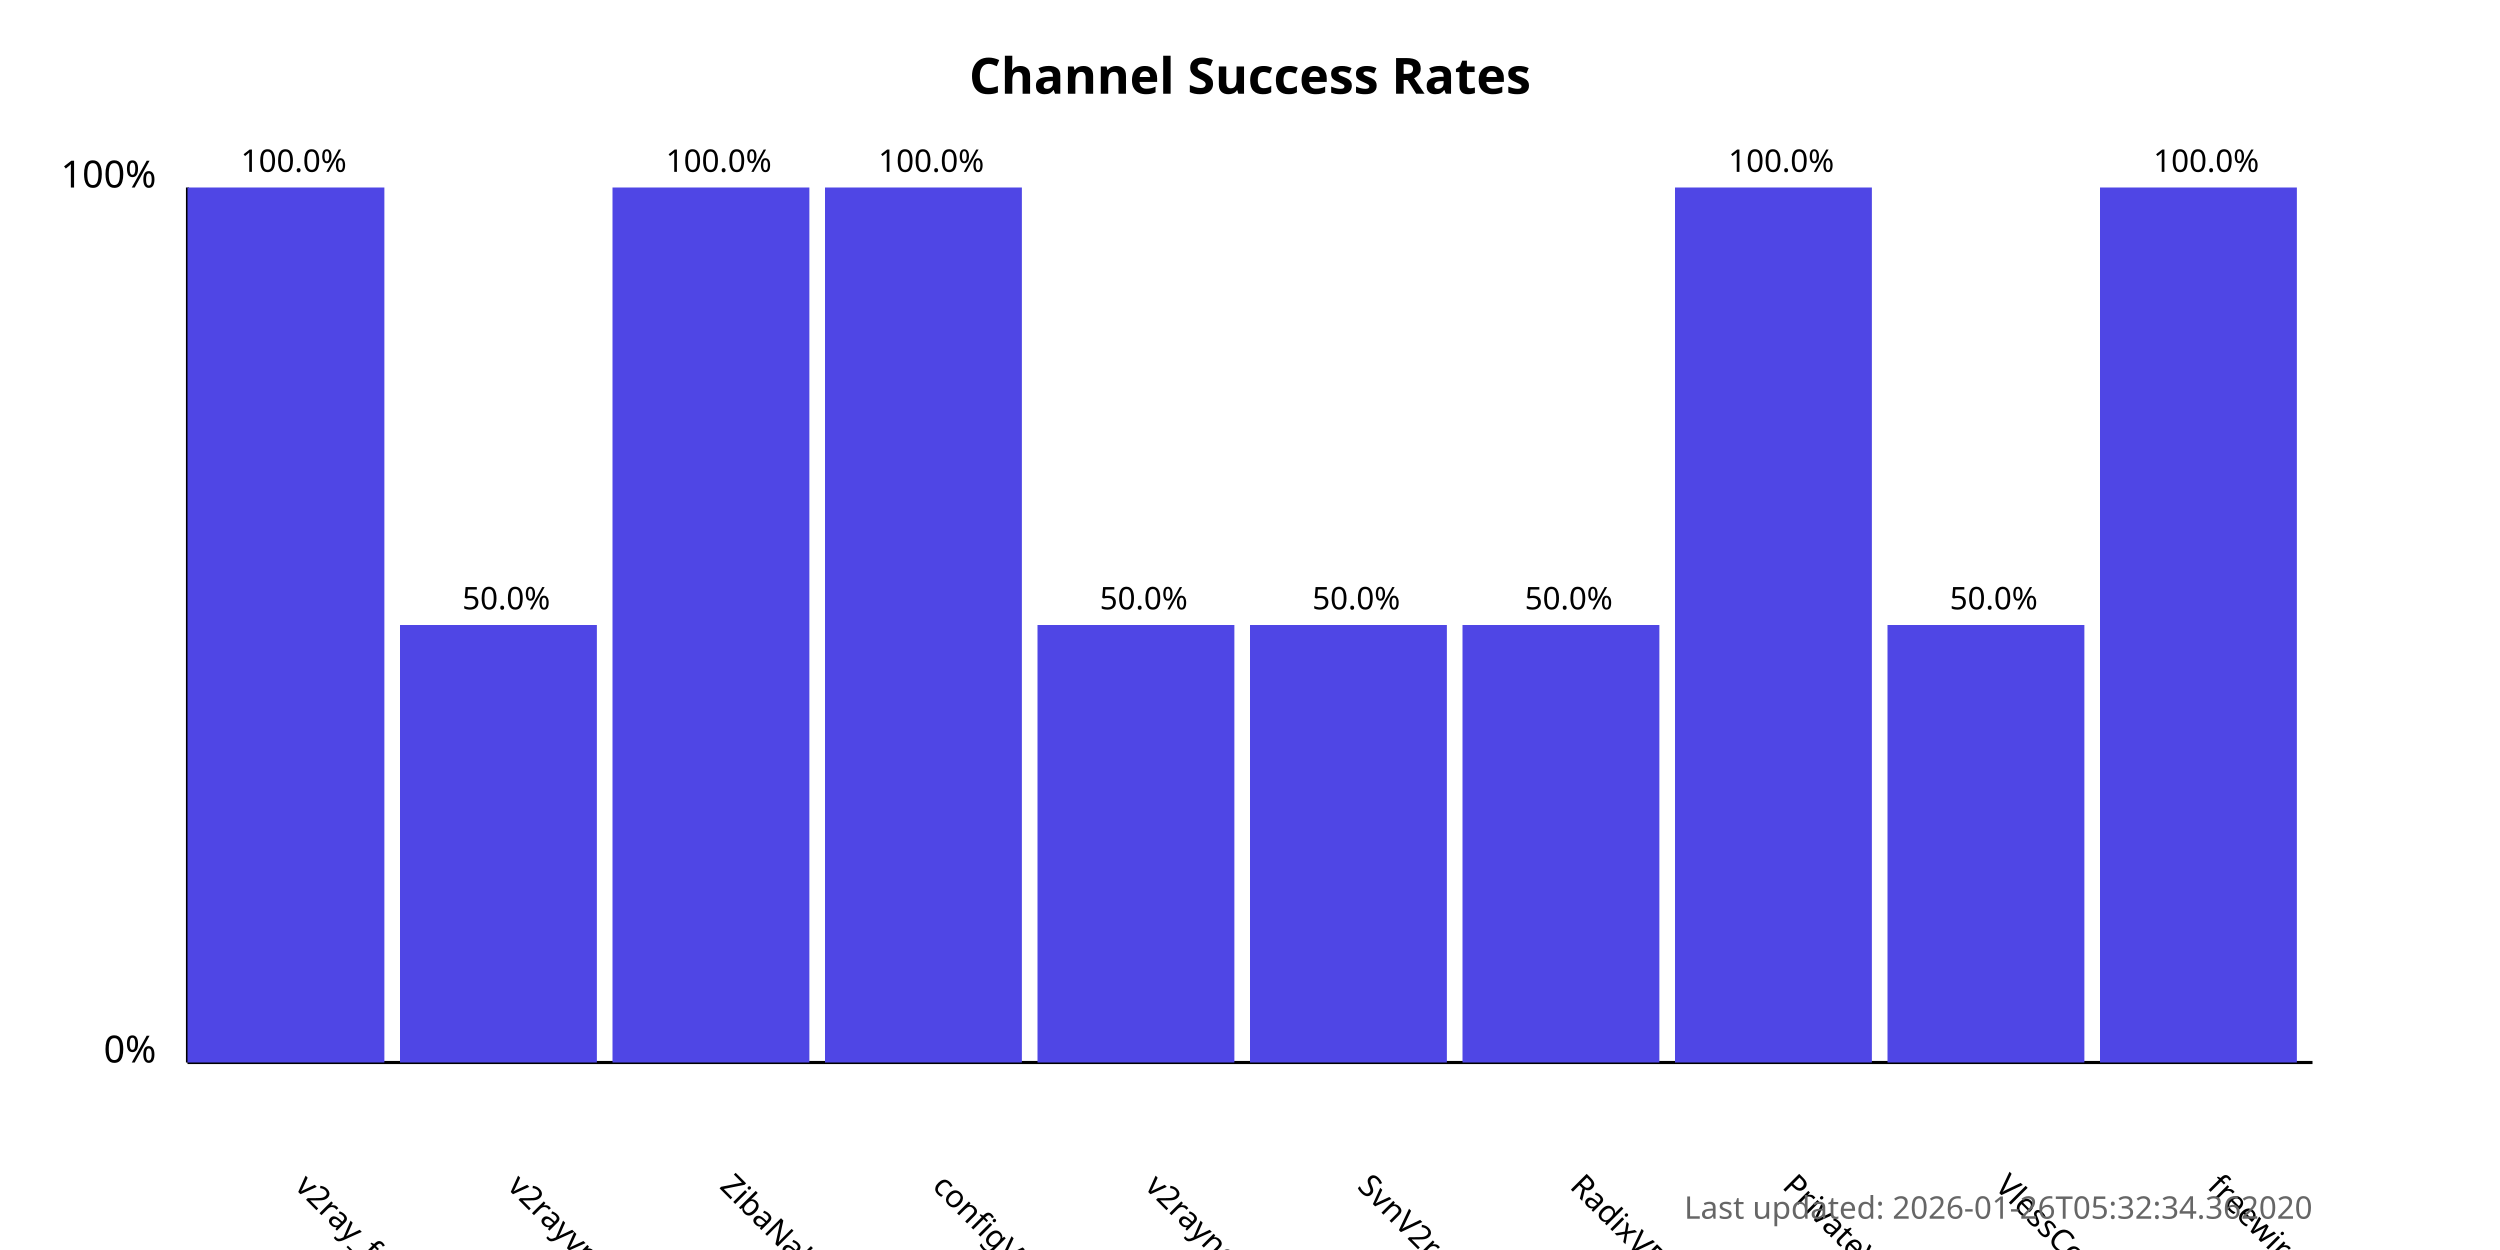
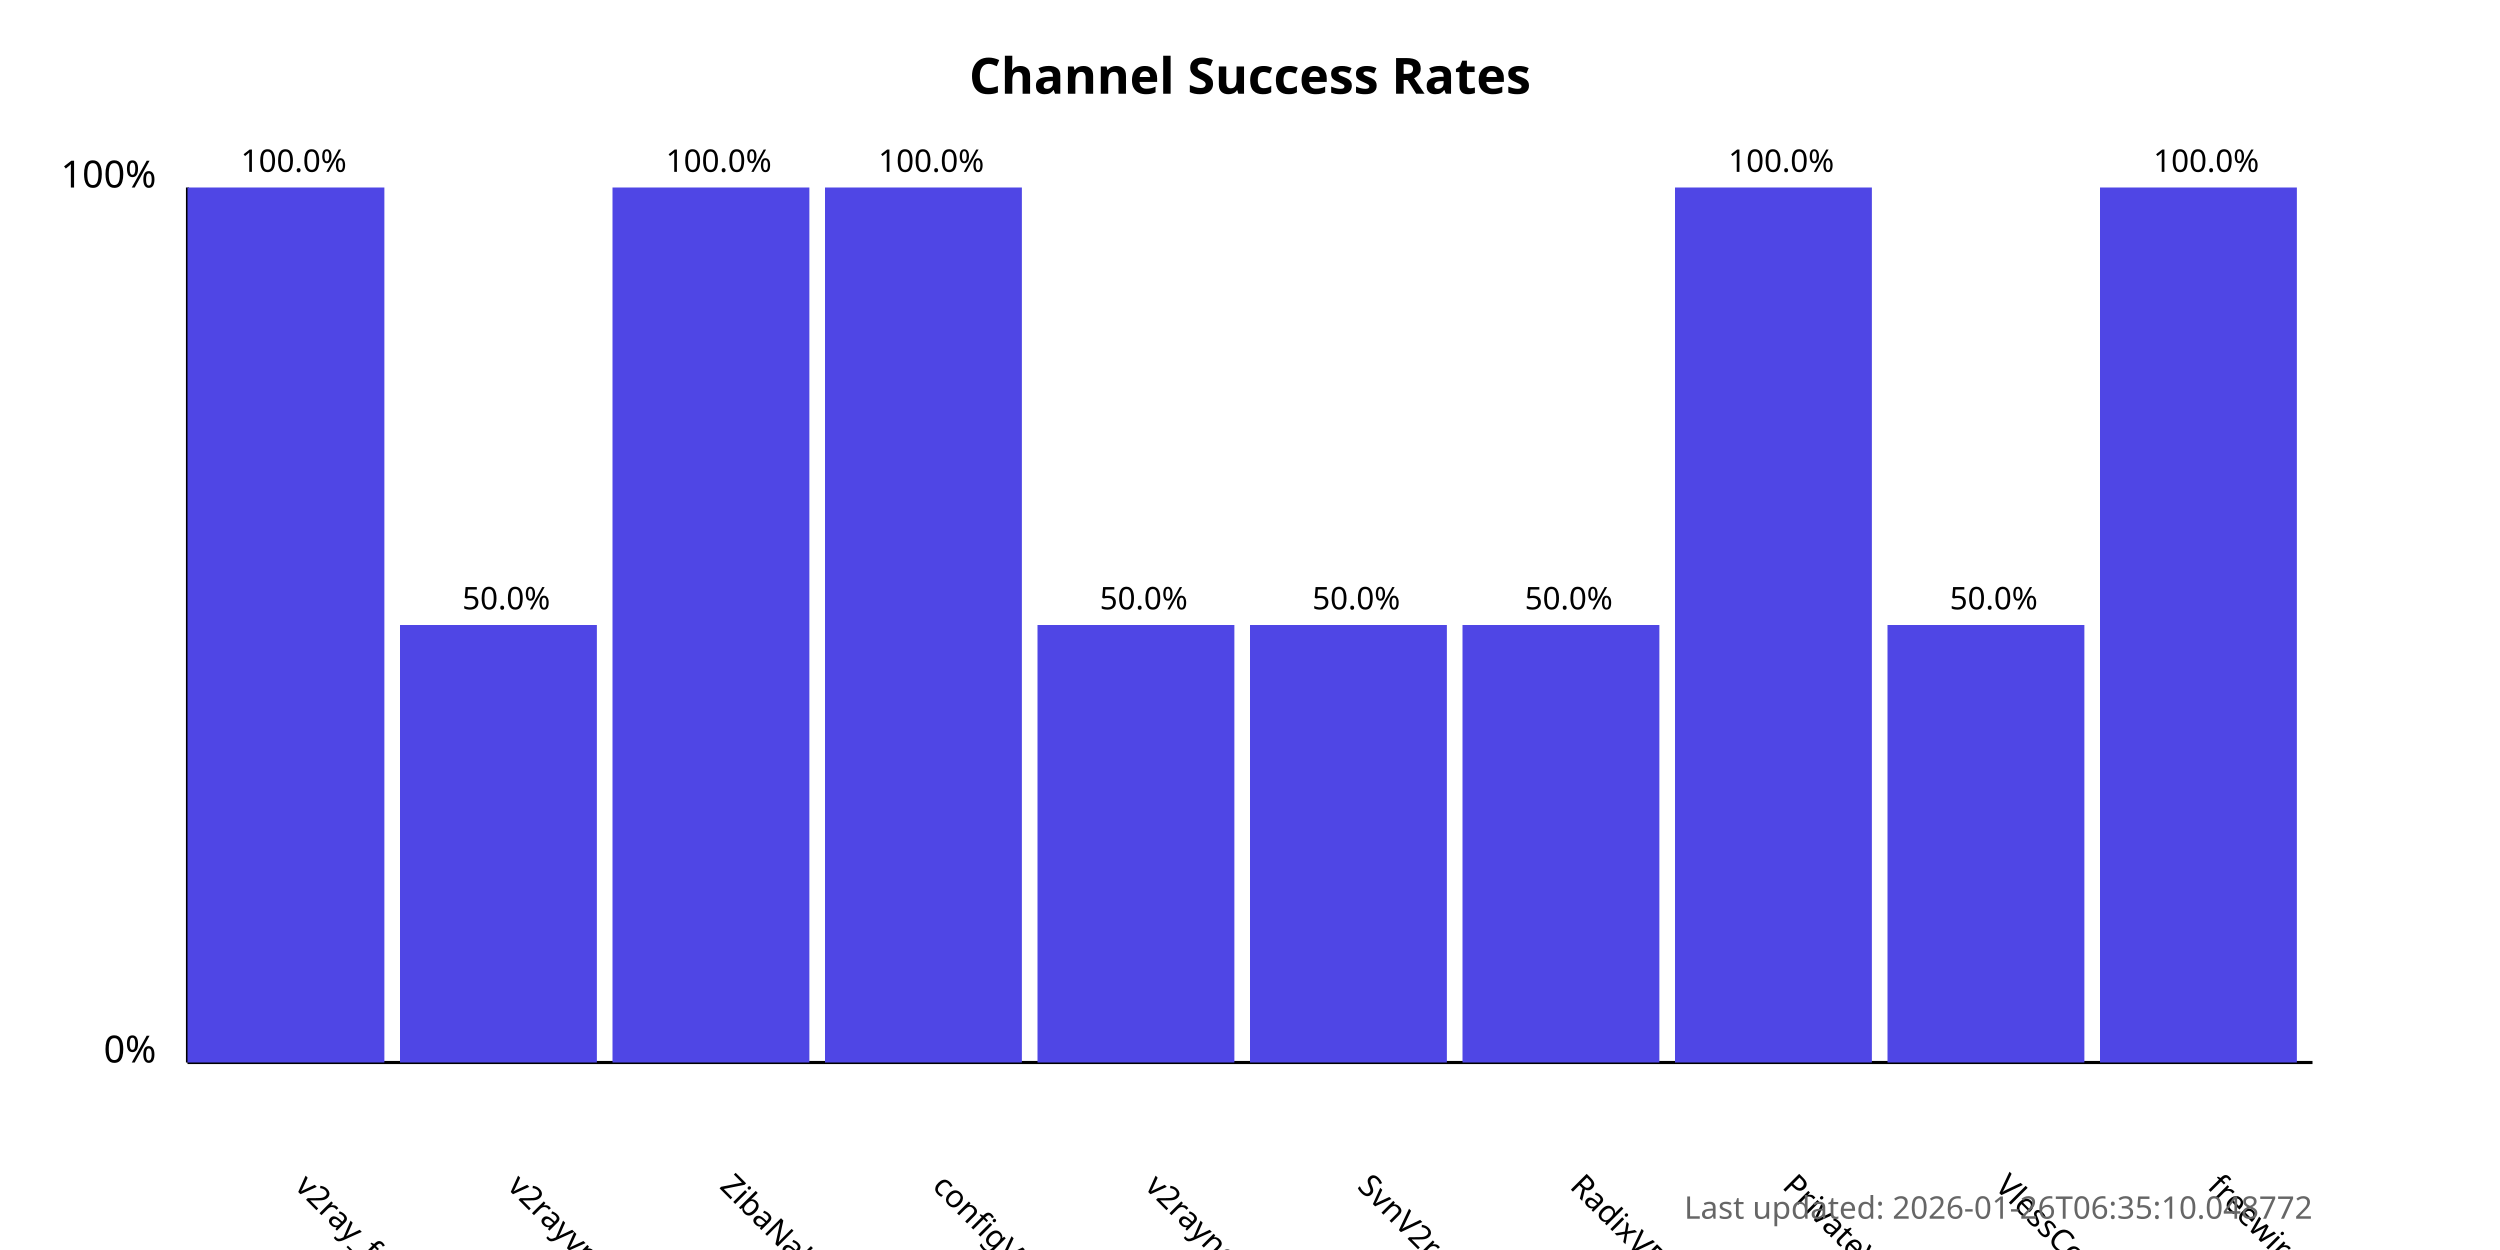
<svg xmlns="http://www.w3.org/2000/svg" width="800" height="400">
  <style>
            .chart-title { font: bold 16px sans-serif; }
            .axis-label { font: 12px sans-serif; }
            .tick-label { font: 10px sans-serif; }
            .bar { fill: #4f46e5; }
            .bar:hover { fill: #6366f1; }
            .timestamp { font: 10px sans-serif; fill: #666; }
        </style>
  <text x="400.0" y="30" text-anchor="middle" class="chart-title">
            Channel Success Rates
        </text>
  <line x1="60" y1="340" x2="60" y2="60" stroke="black" stroke-width="1" />
  <line x1="60" y1="340" x2="740" y2="340" stroke="black" stroke-width="1" />
  <text x="50" y="340" text-anchor="end" class="axis-label">0%</text>
  <text x="50" y="60" text-anchor="end" class="axis-label">100%</text>
  <g>
    <rect x="60" y="60.0" width="63.0" height="280.0" class="bar" />
    <text x="94.0" y="380" transform="rotate(45, 94.0, 380)" text-anchor="start" class="tick-label">
                v2ray_free_conf
            </text>
    <text x="94.0" y="55.0" text-anchor="middle" class="tick-label">
                100.0%
            </text>
  </g>
  <g>
    <rect x="128.0" y="200.0" width="63.0" height="140.0" class="bar" />
    <text x="162.0" y="380" transform="rotate(45, 162.0, 380)" text-anchor="start" class="tick-label">
                v2rayvpno
            </text>
    <text x="162.0" y="195.0" text-anchor="middle" class="tick-label">
                50.0%
            </text>
  </g>
  <g>
    <rect x="196.0" y="60.0" width="63.0" height="280.0" class="bar" />
    <text x="230.0" y="380" transform="rotate(45, 230.0, 380)" text-anchor="start" class="tick-label">
                ZibaNabz
            </text>
    <text x="230.0" y="55.0" text-anchor="middle" class="tick-label">
                100.0%
            </text>
  </g>
  <g>
    <rect x="264.0" y="60.0" width="63.0" height="280.0" class="bar" />
    <text x="298.0" y="380" transform="rotate(45, 298.0, 380)" text-anchor="start" class="tick-label">
                configV2rayForFree
            </text>
    <text x="298.0" y="55.0" text-anchor="middle" class="tick-label">
                100.0%
            </text>
  </g>
  <g>
    <rect x="332.0" y="200.0" width="63.0" height="140.0" class="bar" />
    <text x="366.0" y="380" transform="rotate(45, 366.0, 380)" text-anchor="start" class="tick-label">
                v2rayngvpn
            </text>
    <text x="366.0" y="195.0" text-anchor="middle" class="tick-label">
                50.0%
            </text>
  </g>
  <g>
    <rect x="400.0" y="200.0" width="63.0" height="140.0" class="bar" />
    <text x="434.0" y="380" transform="rotate(45, 434.0, 380)" text-anchor="start" class="tick-label">
                SvnV2ray
            </text>
    <text x="434.0" y="195.0" text-anchor="middle" class="tick-label">
                50.0%
            </text>
  </g>
  <g>
    <rect x="468.0" y="200.0" width="63.0" height="140.0" class="bar" />
    <text x="502.0" y="380" transform="rotate(45, 502.0, 380)" text-anchor="start" class="tick-label">
                RadixVPN
            </text>
    <text x="502.0" y="195.0" text-anchor="middle" class="tick-label">
                50.0%
            </text>
  </g>
  <g>
    <rect x="536.0" y="60.0" width="63.0" height="280.0" class="bar" />
    <text x="570.0" y="380" transform="rotate(45, 570.0, 380)" text-anchor="start" class="tick-label">
                PrivateVPNs
            </text>
    <text x="570.0" y="55.0" text-anchor="middle" class="tick-label">
                100.0%
            </text>
  </g>
  <g>
    <rect x="604.0" y="200.0" width="63.0" height="140.0" class="bar" />
    <text x="638.0" y="380" transform="rotate(45, 638.0, 380)" text-anchor="start" class="tick-label">
                VlessConfig
            </text>
    <text x="638.0" y="195.0" text-anchor="middle" class="tick-label">
                50.0%
            </text>
  </g>
  <g>
    <rect x="672.0" y="60.0" width="63.0" height="280.0" class="bar" />
    <text x="706.0" y="380" transform="rotate(45, 706.0, 380)" text-anchor="start" class="tick-label">
                freewireguard
            </text>
    <text x="706.0" y="55.0" text-anchor="middle" class="tick-label">
                100.0%
            </text>
  </g>
  <text x="740" y="390" text-anchor="end" class="timestamp">
-             Last updated: 2026-01-26T05:32:34.362020
+             Last updated: 2026-01-26T06:35:10.048772
        </text>
</svg>
